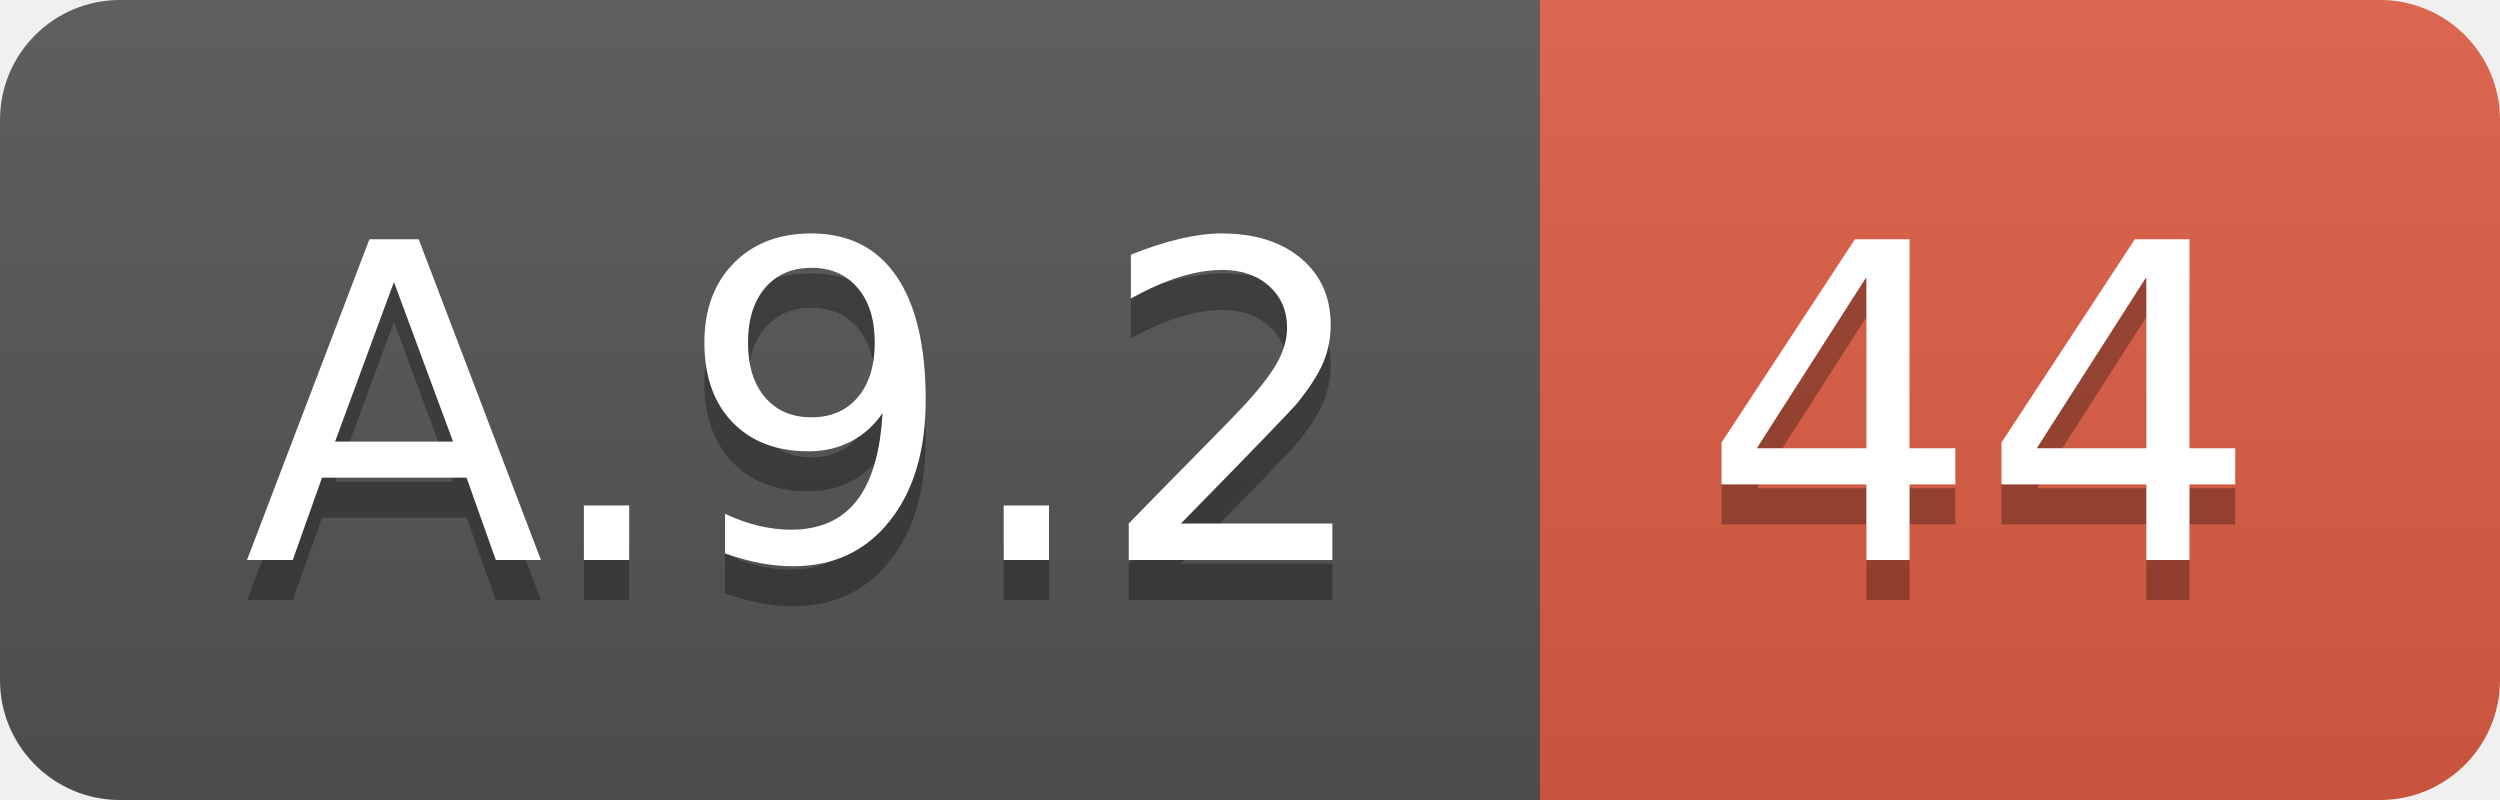
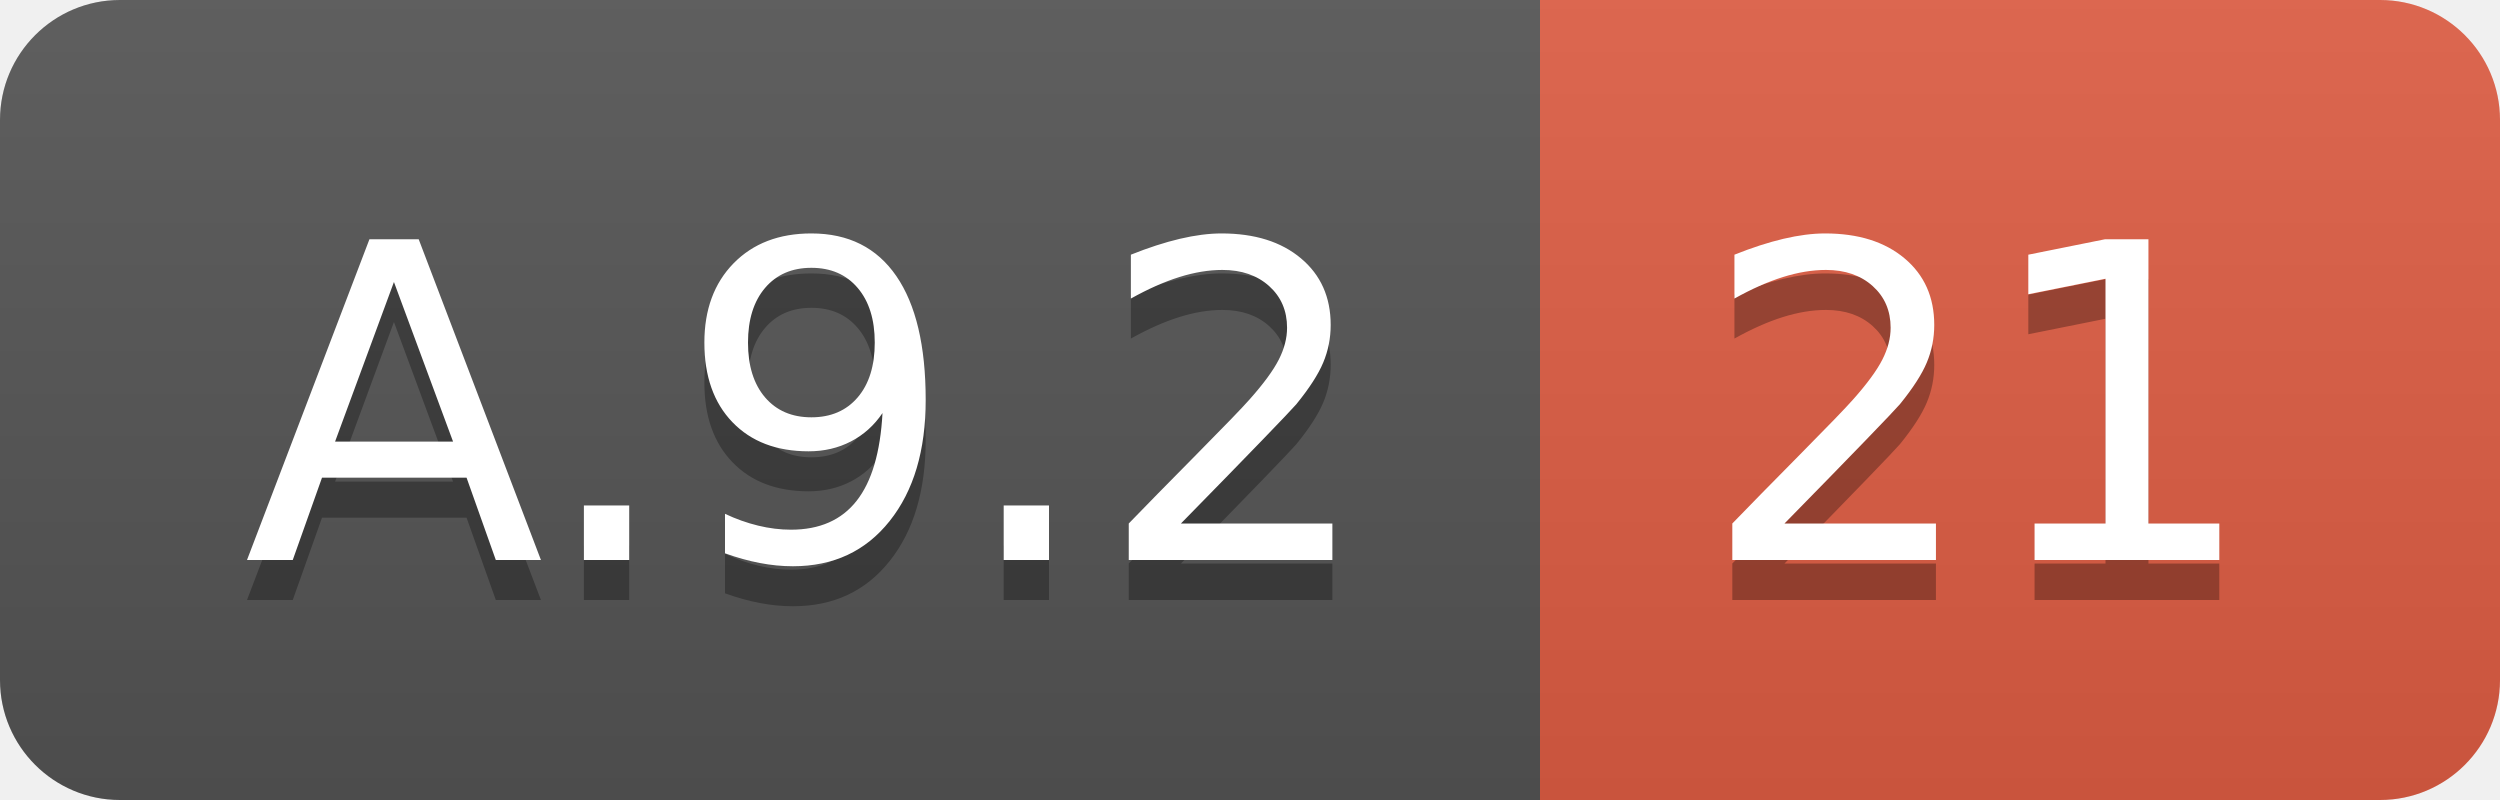
<svg xmlns="http://www.w3.org/2000/svg" width="62.5" height="20">
  <linearGradient id="smooth" x2="0" y2="100%">
    <stop offset="0" stop-color="#bbb" stop-opacity=".1" />
    <stop offset="1" stop-opacity=".1" />
  </linearGradient>
  <clipPath id="round">
    <rect width="62.5" height="20" rx="3" fill="#fff" />
  </clipPath>
  <g clip-path="url(#round)">
    <rect width="38.5" height="20" fill="#555" />
    <rect x="38.5" width="24.0" height="20" fill="#e05d44" />
    <rect width="62.5" height="20" fill="url(#smooth)" />
  </g>
  <g fill="#fff" text-anchor="middle" font-family="DejaVu Sans,Verdana,Geneva,sans-serif" font-size="110">
    <text x="202.5" y="150" fill="#010101" fill-opacity=".3" transform="scale(0.1)" textLength="285.0" lengthAdjust="spacing">A.9.2</text>
    <text x="202.5" y="140" transform="scale(0.1)" textLength="285.0" lengthAdjust="spacing">A.9.2</text>
-     <text x="495.0" y="150" fill="#010101" fill-opacity=".3" transform="scale(0.1)" textLength="140.0" lengthAdjust="spacing">44</text>
-     <text x="495.0" y="140" transform="scale(0.1)" textLength="140.0" lengthAdjust="spacing">44</text>
+     <text x="495.0" y="150" fill="#010101" fill-opacity=".3" transform="scale(0.1)" textLength="140.0" lengthAdjust="spacing">21</text>
+     <text x="495.0" y="140" transform="scale(0.1)" textLength="140.0" lengthAdjust="spacing">21</text>
  </g>
</svg>
